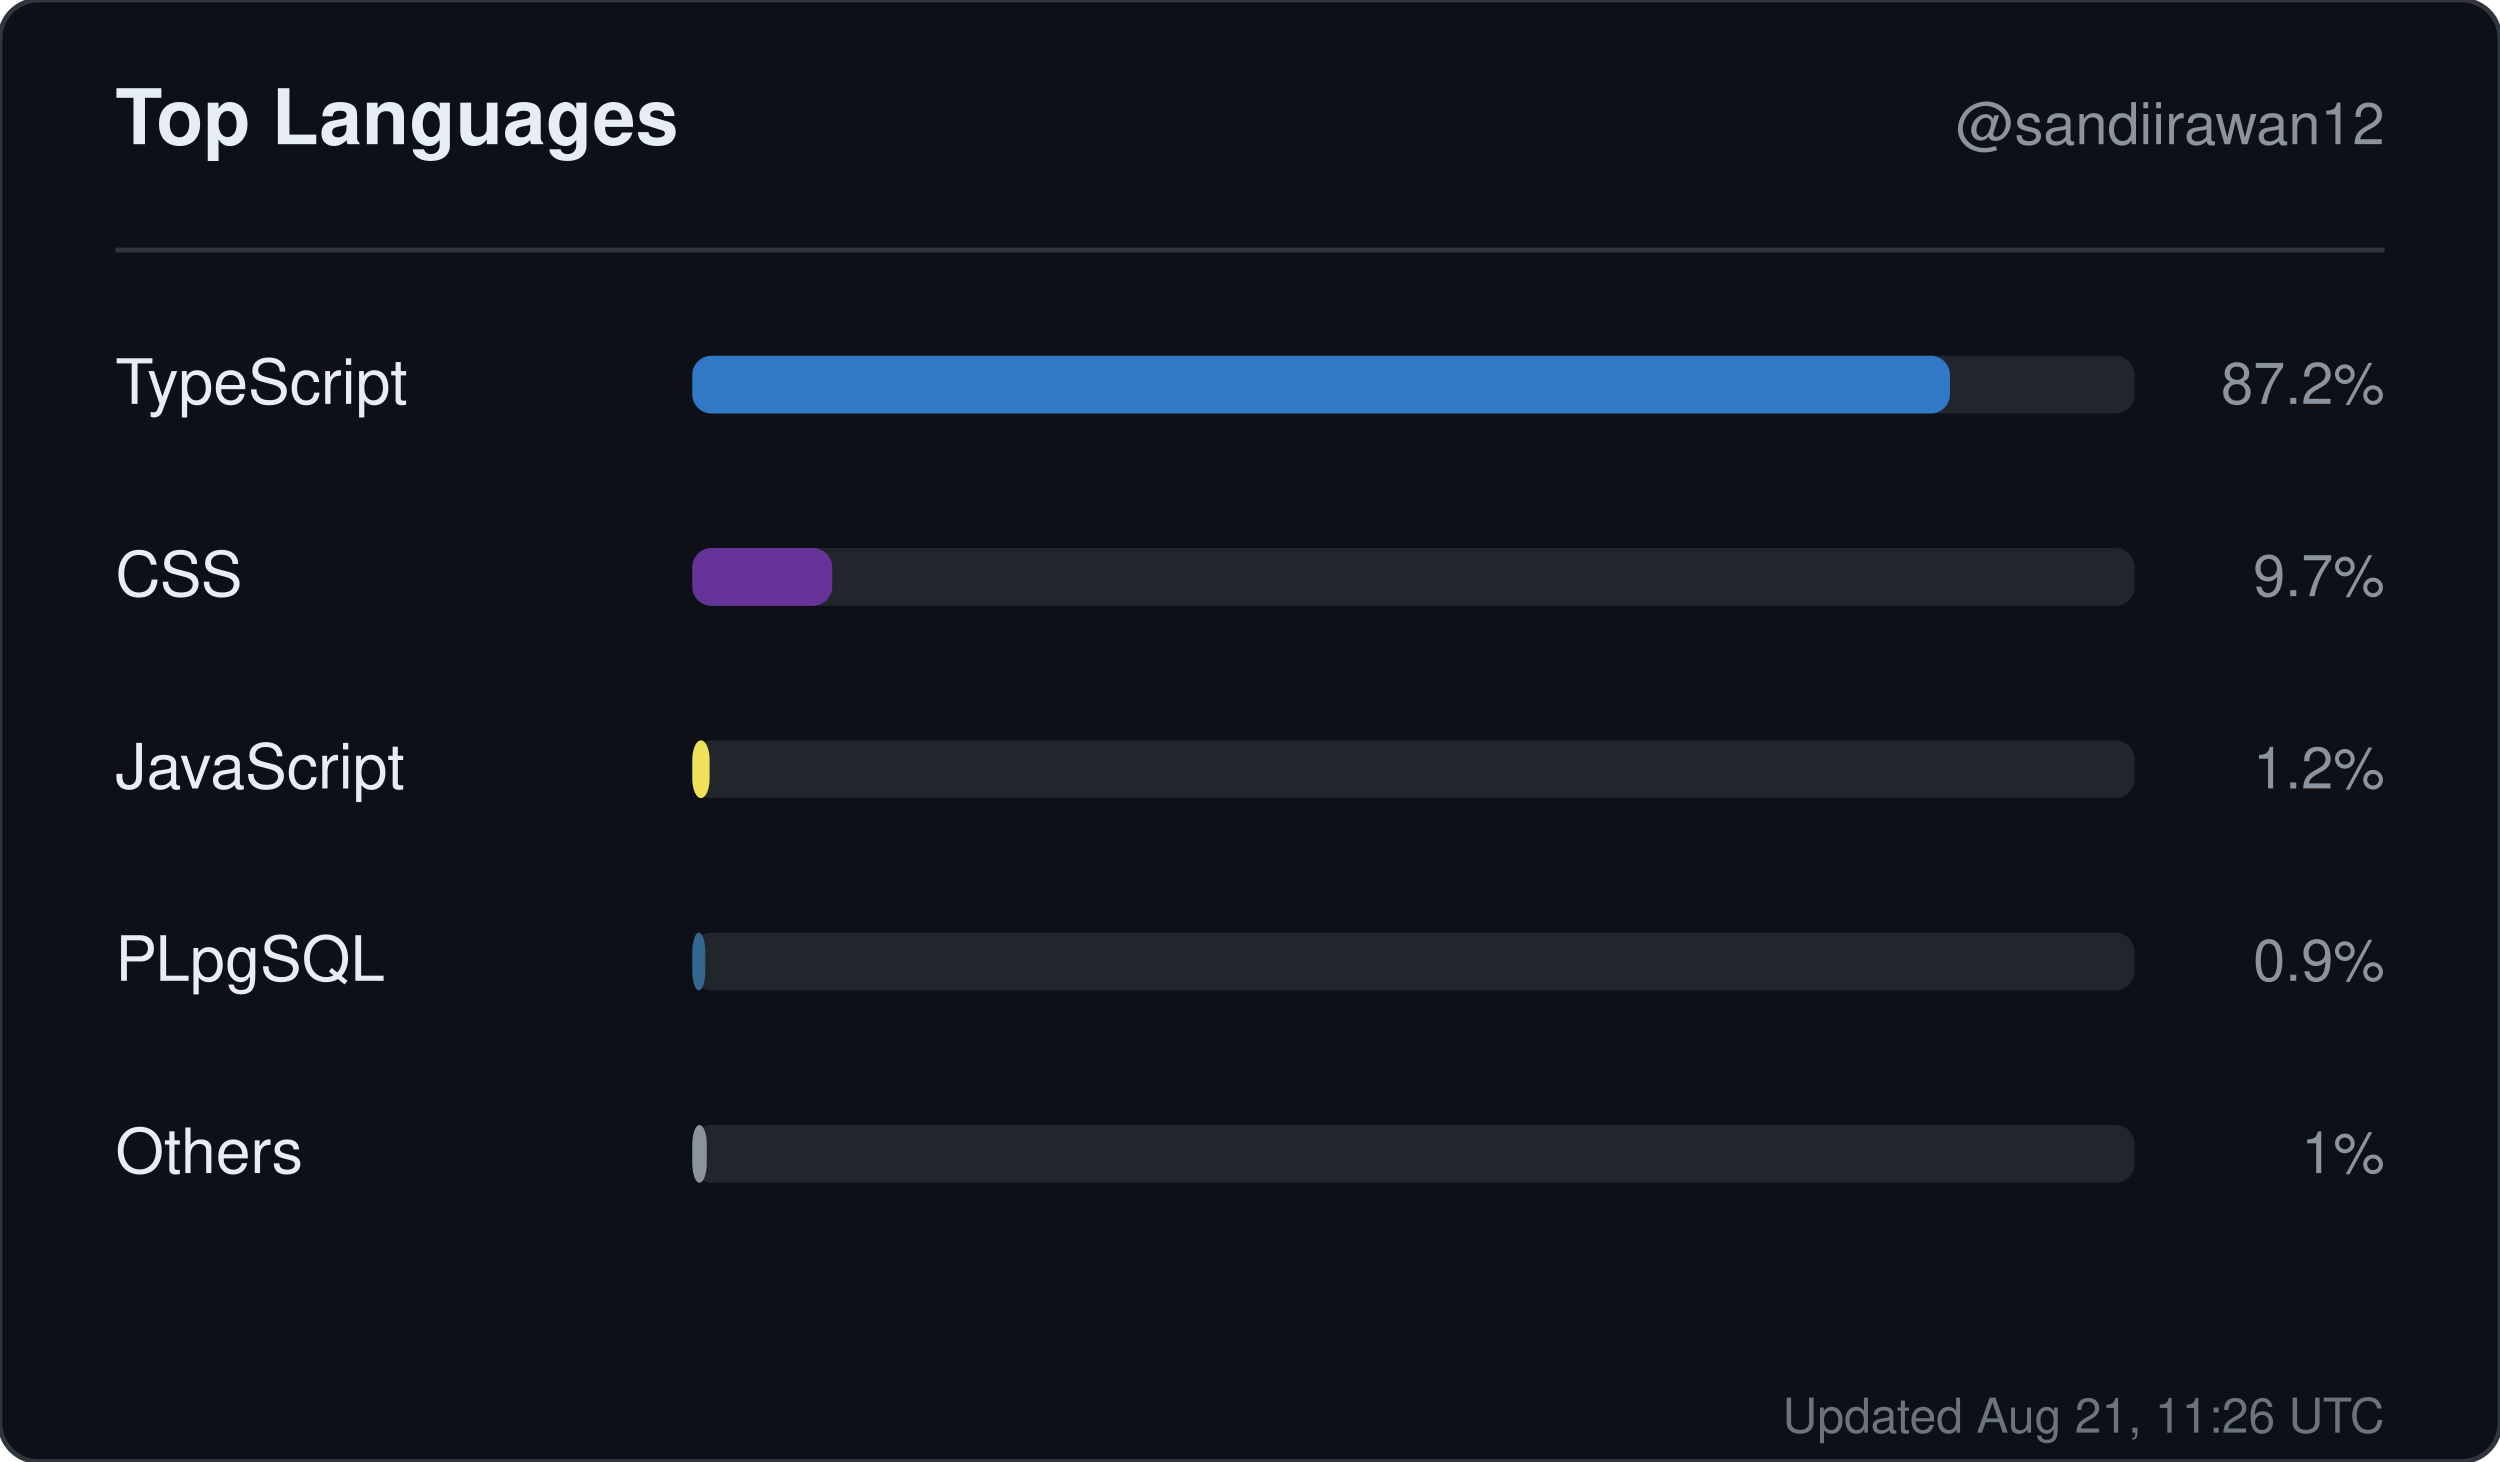
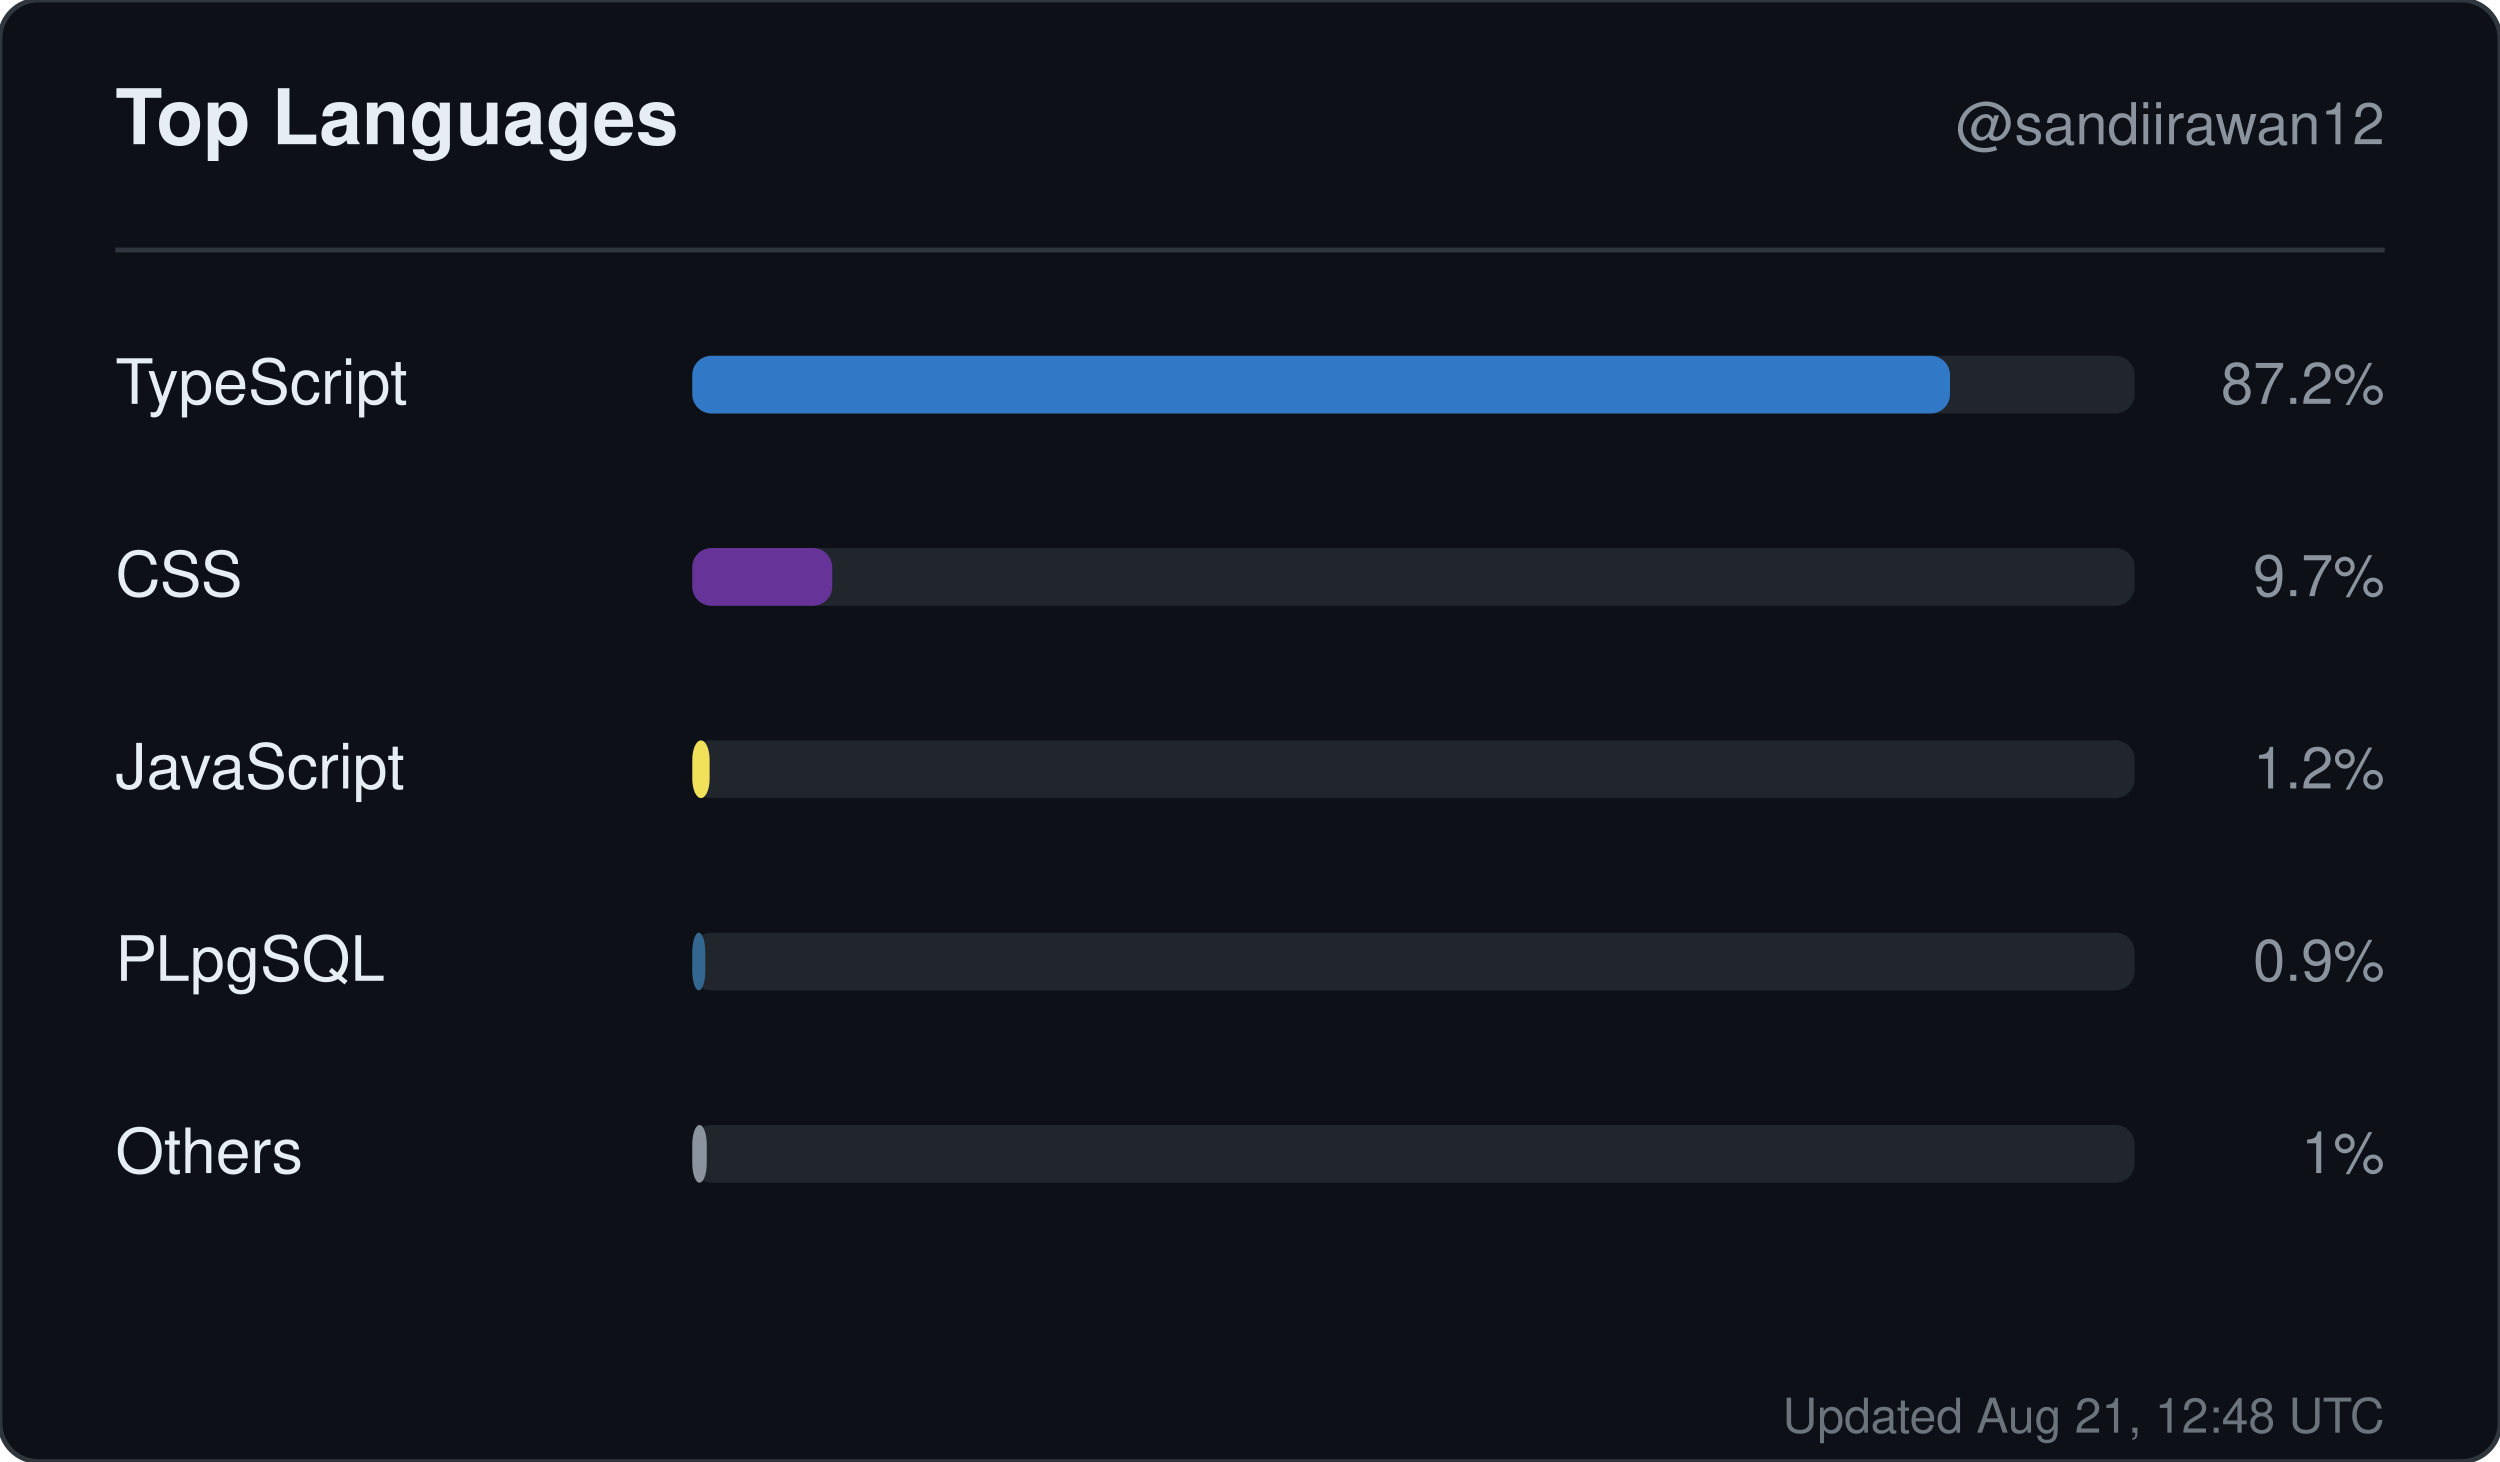
<svg xmlns="http://www.w3.org/2000/svg" width="520" height="304" viewBox="0 0 520 304" role="img" aria-label="Top languages for sandiirawan12">
  <rect width="520" height="304" rx="8" fill="#0d1117" stroke="#30363d" />
  <g font-family="-apple-system, BlinkMacSystemFont, Segoe UI, Helvetica, Arial, sans-serif">
    <text x="24" y="30" fill="#e6edf3" font-size="16" font-weight="700">Top Languages</text>
    <text x="496" y="30" fill="#8b949e" font-size="12" text-anchor="end">@sandiirawan12</text>
    <line x1="24" y1="52" x2="496" y2="52" stroke="#30363d" />
    <text x="24" y="84" fill="#e6edf3" font-size="13">TypeScript</text>
    <rect x="144" y="74" width="300" height="12" rx="4" fill="#21262d" />
    <rect x="144" y="74" width="261.6" height="12" rx="4" fill="#3178c6" />
    <text x="496" y="84" fill="#8b949e" font-size="12" text-anchor="end">87.2%</text>
    <text x="24" y="124" fill="#e6edf3" font-size="13">CSS</text>
    <rect x="144" y="114" width="300" height="12" rx="4" fill="#21262d" />
    <rect x="144" y="114" width="29.1" height="12" rx="4" fill="#663399" />
    <text x="496" y="124" fill="#8b949e" font-size="12" text-anchor="end">9.7%</text>
    <text x="24" y="164" fill="#e6edf3" font-size="13">JavaScript</text>
    <rect x="144" y="154" width="300" height="12" rx="4" fill="#21262d" />
    <rect x="144" y="154" width="3.6" height="12" rx="4" fill="#f1e05a" />
    <text x="496" y="164" fill="#8b949e" font-size="12" text-anchor="end">1.2%</text>
    <text x="24" y="204" fill="#e6edf3" font-size="13">PLpgSQL</text>
    <rect x="144" y="194" width="300" height="12" rx="4" fill="#21262d" />
    <rect x="144" y="194" width="2.7" height="12" rx="4" fill="#336790" />
    <text x="496" y="204" fill="#8b949e" font-size="12" text-anchor="end">0.9%</text>
    <text x="24" y="244" fill="#e6edf3" font-size="13">Others</text>
    <rect x="144" y="234" width="300" height="12" rx="4" fill="#21262d" />
    <rect x="144" y="234" width="3" height="12" rx="4" fill="#8b949e" />
    <text x="496" y="244" fill="#8b949e" font-size="12" text-anchor="end">1%</text>
-     <text x="496" y="298" fill="#8b949e" font-size="10" text-anchor="end" opacity="0.75">Updated Aug 21, 11:26 UTC</text>
+     <text x="496" y="298" fill="#8b949e" font-size="10" text-anchor="end" opacity="0.75">Updated Aug 21, 12:48 UTC</text>
  </g>
</svg>
